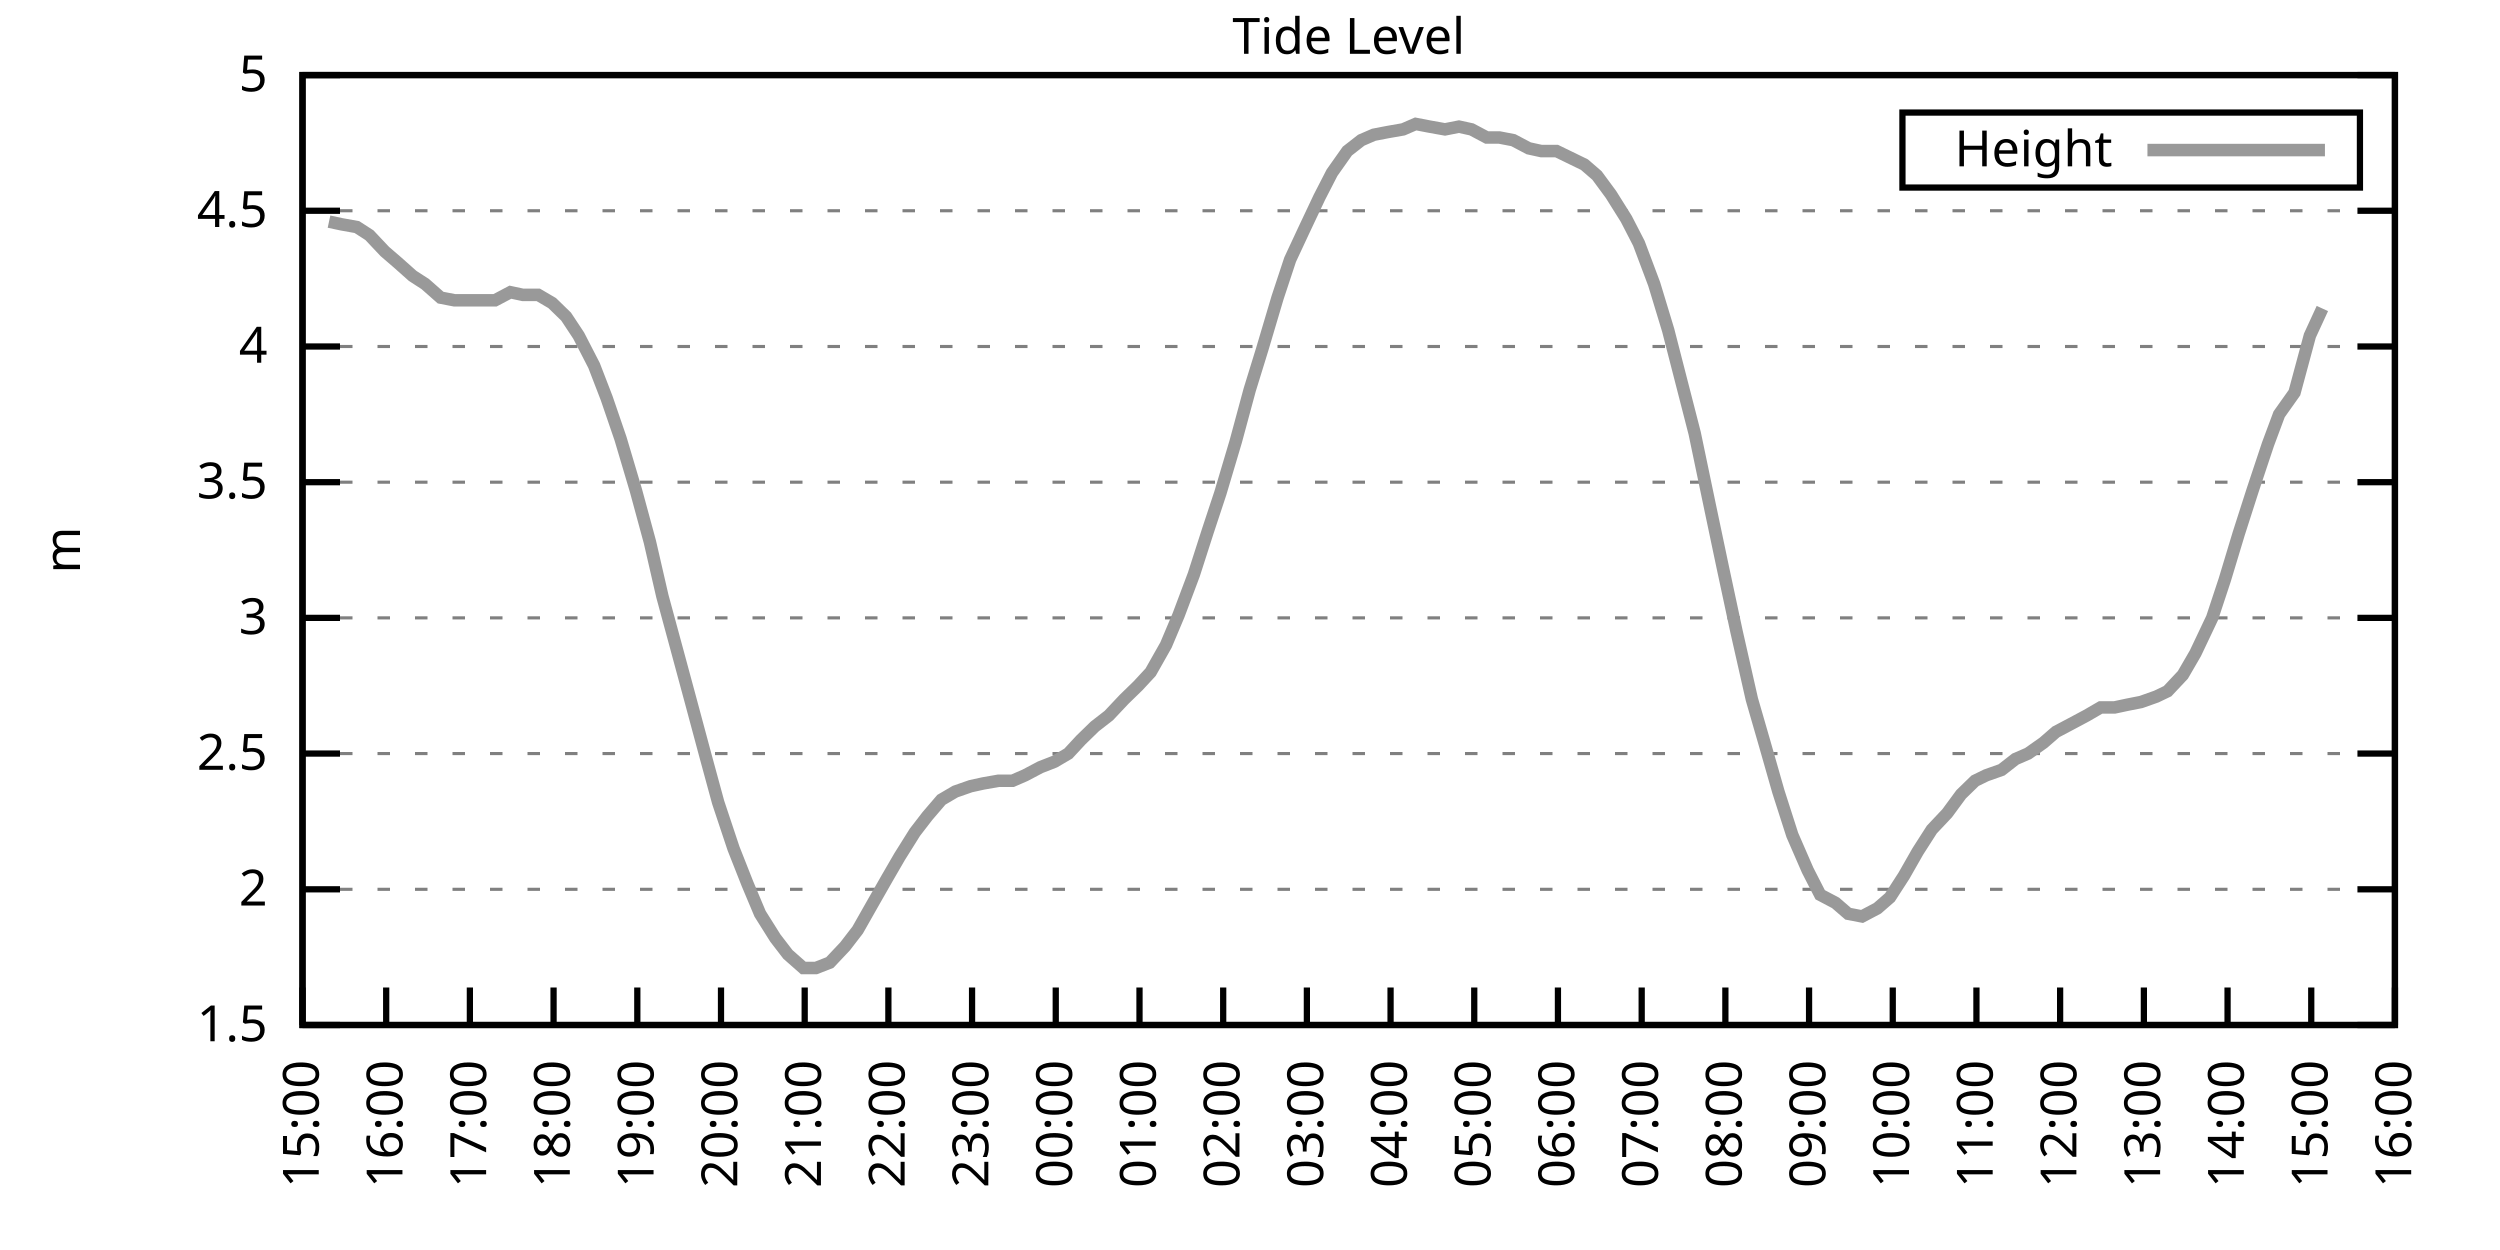
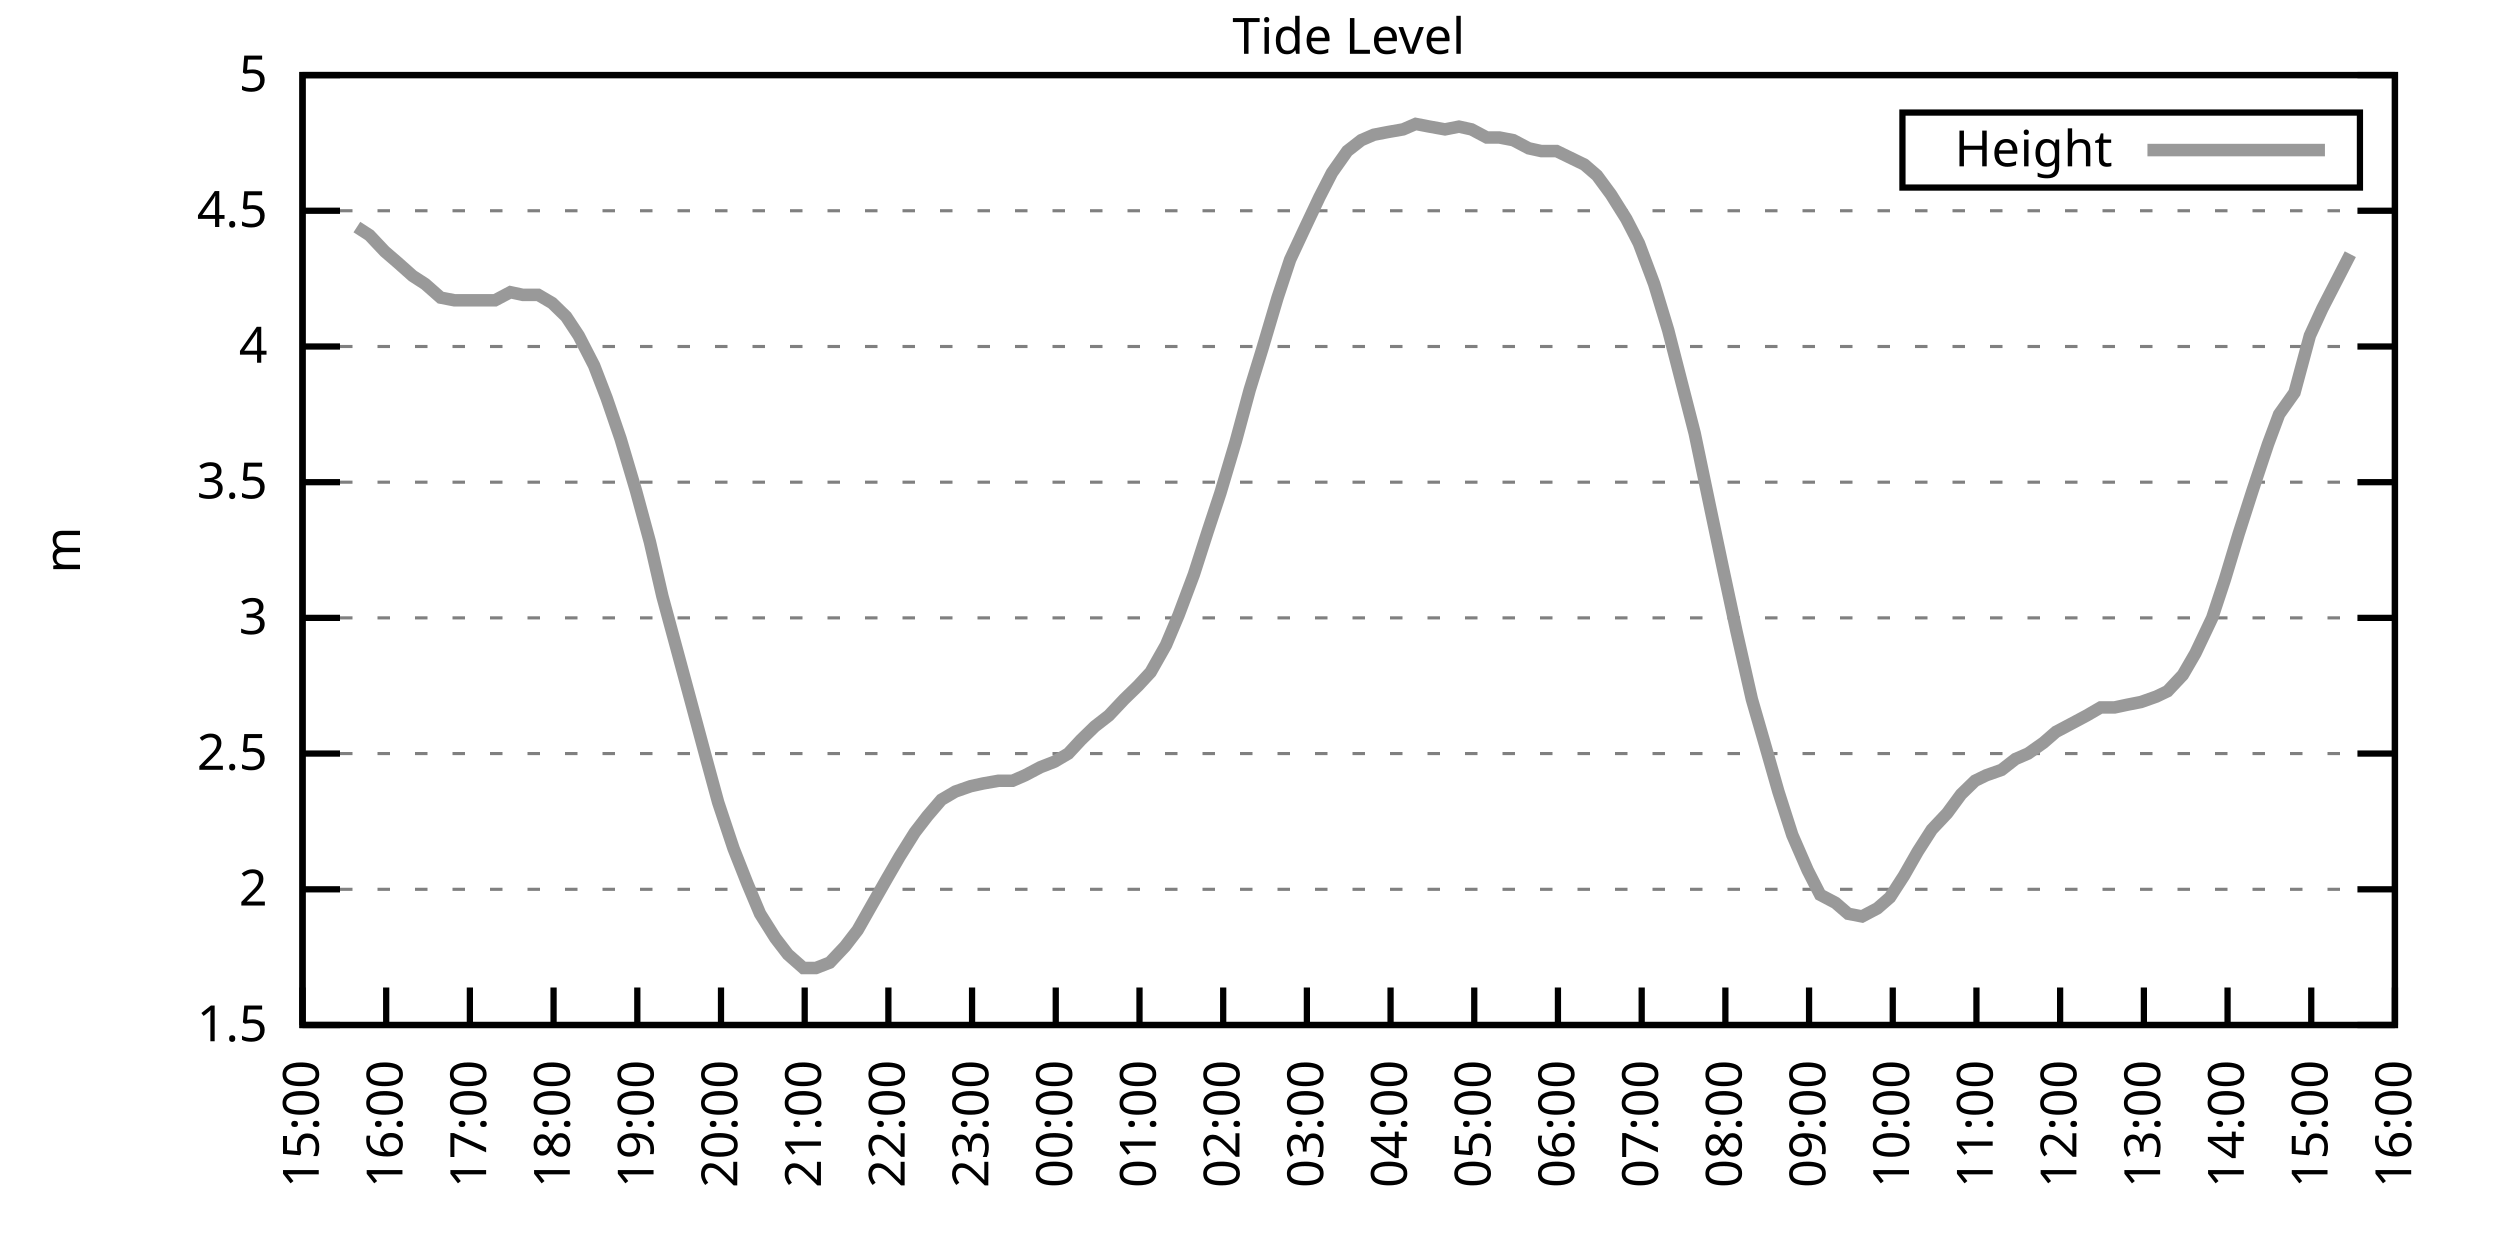
<svg xmlns="http://www.w3.org/2000/svg" xmlns:xlink="http://www.w3.org/1999/xlink" width="400" height="200" viewBox="0 0 400 200">
  <g id="gnuplot_canvas">
    <rect x="0" y="0" width="400" height="200" fill="none" />
    <defs>
      <circle id="gpDot" r="0.5" stroke-width="0.5" stroke="currentColor" />
      <path id="gpPt0" stroke-width="0.333" stroke="currentColor" d="M-1,0 h2 M0,-1 v2" />
      <path id="gpPt1" stroke-width="0.333" stroke="currentColor" d="M-1,-1 L1,1 M1,-1 L-1,1" />
      <path id="gpPt2" stroke-width="0.333" stroke="currentColor" d="M-1,0 L1,0 M0,-1 L0,1 M-1,-1 L1,1 M-1,1 L1,-1" />
      <rect id="gpPt3" stroke-width="0.333" stroke="currentColor" x="-1" y="-1" width="2" height="2" />
      <rect id="gpPt4" stroke-width="0.333" stroke="currentColor" fill="currentColor" x="-1" y="-1" width="2" height="2" />
      <circle id="gpPt5" stroke-width="0.333" stroke="currentColor" cx="0" cy="0" r="1" />
      <use xlink:href="#gpPt5" id="gpPt6" fill="currentColor" stroke="none" />
      <path id="gpPt7" stroke-width="0.333" stroke="currentColor" d="M0,-1.33 L-1.33,0.67 L1.33,0.67 z" />
      <use xlink:href="#gpPt7" id="gpPt8" fill="currentColor" stroke="none" />
      <use xlink:href="#gpPt7" id="gpPt9" stroke="currentColor" transform="rotate(180)" />
      <use xlink:href="#gpPt9" id="gpPt10" fill="currentColor" stroke="none" />
      <use xlink:href="#gpPt3" id="gpPt11" stroke="currentColor" transform="rotate(45)" />
      <use xlink:href="#gpPt11" id="gpPt12" fill="currentColor" stroke="none" />
      <path id="gpPt13" stroke-width="0.333" stroke="currentColor" d="M0,1.330 L1.265,0.411 L0.782,-1.067 L-0.782,-1.076 L-1.265,0.411 z" />
      <use xlink:href="#gpPt13" id="gpPt14" fill="currentColor" stroke="none" />
      <filter id="textbox" filterUnits="objectBoundingBox" x="0" y="0" height="1" width="1">
        <feFlood flood-color="white" flood-opacity="1" result="bgnd" />
        <feComposite in="SourceGraphic" in2="bgnd" operator="atop" />
      </filter>
      <filter id="greybox" filterUnits="objectBoundingBox" x="0" y="0" height="1" width="1">
        <feFlood flood-color="lightgrey" flood-opacity="1" result="grey" />
        <feComposite in="SourceGraphic" in2="grey" operator="atop" />
      </filter>
    </defs>
    <g fill="none" color="white" stroke="currentColor" stroke-width="1.00" stroke-linecap="butt" stroke-linejoin="miter">
</g>
    <g fill="none" color="black" stroke="currentColor" stroke-width="1.00" stroke-linecap="butt" stroke-linejoin="miter">
      <g stroke="none" shape-rendering="crispEdges">
        <polygon fill="rgb(255, 255, 255)" points="48.40,164.00 383.18,164.00 383.18,12.02 48.40,12.02 " />
      </g>
    </g>
    <g fill="none" color="black" stroke="currentColor" stroke-width="1.00" stroke-linecap="butt" stroke-linejoin="miter">
</g>
    <g fill="none" color="black" stroke="black" stroke-width="0.50" stroke-linecap="butt" stroke-linejoin="miter">
</g>
    <g fill="none" color="gray" stroke="currentColor" stroke-width="0.50" stroke-linecap="butt" stroke-linejoin="miter">
      <path stroke="gray" stroke-dasharray="2,4" class="gridline" d="M48.40,164.00 L383.19,164.00  " />
    </g>
    <g fill="none" color="gray" stroke="gray" stroke-width="1.00" stroke-linecap="butt" stroke-linejoin="miter">
</g>
    <g fill="none" color="black" stroke="currentColor" stroke-width="1.00" stroke-linecap="butt" stroke-linejoin="miter">
      <path stroke="black" d="M48.40,164.00 L54.40,164.00 M383.19,164.00 L377.19,164.00  " />
      <g transform="translate(42.80,166.60)" stroke="none" fill="black" font-family="Sans" font-size="8.00" text-anchor="end">
        <text>
          <tspan font-family="Sans"> 1.5</tspan>
        </text>
      </g>
    </g>
    <g fill="none" color="black" stroke="currentColor" stroke-width="1.00" stroke-linecap="butt" stroke-linejoin="miter">
</g>
    <g fill="none" color="black" stroke="black" stroke-width="0.50" stroke-linecap="butt" stroke-linejoin="miter">
</g>
    <g fill="none" color="gray" stroke="currentColor" stroke-width="0.50" stroke-linecap="butt" stroke-linejoin="miter">
      <path stroke="gray" stroke-dasharray="2,4" class="gridline" d="M48.40,142.29 L383.19,142.29  " />
    </g>
    <g fill="none" color="gray" stroke="gray" stroke-width="1.00" stroke-linecap="butt" stroke-linejoin="miter">
</g>
    <g fill="none" color="black" stroke="currentColor" stroke-width="1.00" stroke-linecap="butt" stroke-linejoin="miter">
      <path stroke="black" d="M48.40,142.29 L54.40,142.29 M383.19,142.29 L377.19,142.29  " />
      <g transform="translate(42.80,144.89)" stroke="none" fill="black" font-family="Sans" font-size="8.00" text-anchor="end">
        <text>
          <tspan font-family="Sans"> 2</tspan>
        </text>
      </g>
    </g>
    <g fill="none" color="black" stroke="currentColor" stroke-width="1.00" stroke-linecap="butt" stroke-linejoin="miter">
</g>
    <g fill="none" color="black" stroke="black" stroke-width="0.50" stroke-linecap="butt" stroke-linejoin="miter">
</g>
    <g fill="none" color="gray" stroke="currentColor" stroke-width="0.50" stroke-linecap="butt" stroke-linejoin="miter">
      <path stroke="gray" stroke-dasharray="2,4" class="gridline" d="M48.40,120.57 L383.19,120.57  " />
    </g>
    <g fill="none" color="gray" stroke="gray" stroke-width="1.00" stroke-linecap="butt" stroke-linejoin="miter">
</g>
    <g fill="none" color="black" stroke="currentColor" stroke-width="1.00" stroke-linecap="butt" stroke-linejoin="miter">
      <path stroke="black" d="M48.40,120.57 L54.40,120.57 M383.19,120.57 L377.19,120.57  " />
      <g transform="translate(42.80,123.17)" stroke="none" fill="black" font-family="Sans" font-size="8.00" text-anchor="end">
        <text>
          <tspan font-family="Sans"> 2.5</tspan>
        </text>
      </g>
    </g>
    <g fill="none" color="black" stroke="currentColor" stroke-width="1.00" stroke-linecap="butt" stroke-linejoin="miter">
</g>
    <g fill="none" color="black" stroke="black" stroke-width="0.50" stroke-linecap="butt" stroke-linejoin="miter">
</g>
    <g fill="none" color="gray" stroke="currentColor" stroke-width="0.50" stroke-linecap="butt" stroke-linejoin="miter">
      <path stroke="gray" stroke-dasharray="2,4" class="gridline" d="M48.40,98.86 L383.19,98.86  " />
    </g>
    <g fill="none" color="gray" stroke="gray" stroke-width="1.00" stroke-linecap="butt" stroke-linejoin="miter">
</g>
    <g fill="none" color="black" stroke="currentColor" stroke-width="1.00" stroke-linecap="butt" stroke-linejoin="miter">
      <path stroke="black" d="M48.40,98.86 L54.40,98.86 M383.19,98.86 L377.19,98.86  " />
      <g transform="translate(42.80,101.46)" stroke="none" fill="black" font-family="Sans" font-size="8.00" text-anchor="end">
        <text>
          <tspan font-family="Sans"> 3</tspan>
        </text>
      </g>
    </g>
    <g fill="none" color="black" stroke="currentColor" stroke-width="1.00" stroke-linecap="butt" stroke-linejoin="miter">
</g>
    <g fill="none" color="black" stroke="black" stroke-width="0.50" stroke-linecap="butt" stroke-linejoin="miter">
</g>
    <g fill="none" color="gray" stroke="currentColor" stroke-width="0.50" stroke-linecap="butt" stroke-linejoin="miter">
      <path stroke="gray" stroke-dasharray="2,4" class="gridline" d="M48.40,77.15 L383.19,77.15  " />
    </g>
    <g fill="none" color="gray" stroke="gray" stroke-width="1.00" stroke-linecap="butt" stroke-linejoin="miter">
</g>
    <g fill="none" color="black" stroke="currentColor" stroke-width="1.00" stroke-linecap="butt" stroke-linejoin="miter">
      <path stroke="black" d="M48.40,77.15 L54.40,77.15 M383.19,77.15 L377.19,77.15  " />
      <g transform="translate(42.80,79.75)" stroke="none" fill="black" font-family="Sans" font-size="8.00" text-anchor="end">
        <text>
          <tspan font-family="Sans"> 3.5</tspan>
        </text>
      </g>
    </g>
    <g fill="none" color="black" stroke="currentColor" stroke-width="1.00" stroke-linecap="butt" stroke-linejoin="miter">
</g>
    <g fill="none" color="black" stroke="black" stroke-width="0.50" stroke-linecap="butt" stroke-linejoin="miter">
</g>
    <g fill="none" color="gray" stroke="currentColor" stroke-width="0.50" stroke-linecap="butt" stroke-linejoin="miter">
      <path stroke="gray" stroke-dasharray="2,4" class="gridline" d="M48.40,55.44 L383.19,55.44  " />
    </g>
    <g fill="none" color="gray" stroke="gray" stroke-width="1.00" stroke-linecap="butt" stroke-linejoin="miter">
</g>
    <g fill="none" color="black" stroke="currentColor" stroke-width="1.00" stroke-linecap="butt" stroke-linejoin="miter">
      <path stroke="black" d="M48.40,55.44 L54.40,55.44 M383.19,55.44 L377.19,55.44  " />
      <g transform="translate(42.80,58.04)" stroke="none" fill="black" font-family="Sans" font-size="8.00" text-anchor="end">
        <text>
          <tspan font-family="Sans"> 4</tspan>
        </text>
      </g>
    </g>
    <g fill="none" color="black" stroke="currentColor" stroke-width="1.00" stroke-linecap="butt" stroke-linejoin="miter">
</g>
    <g fill="none" color="black" stroke="black" stroke-width="0.50" stroke-linecap="butt" stroke-linejoin="miter">
</g>
    <g fill="none" color="gray" stroke="currentColor" stroke-width="0.50" stroke-linecap="butt" stroke-linejoin="miter">
      <path stroke="gray" stroke-dasharray="2,4" class="gridline" d="M48.40,33.72 L383.19,33.72  " />
    </g>
    <g fill="none" color="gray" stroke="gray" stroke-width="1.00" stroke-linecap="butt" stroke-linejoin="miter">
</g>
    <g fill="none" color="black" stroke="currentColor" stroke-width="1.00" stroke-linecap="butt" stroke-linejoin="miter">
      <path stroke="black" d="M48.40,33.72 L54.40,33.72 M383.19,33.72 L377.19,33.72  " />
      <g transform="translate(42.80,36.32)" stroke="none" fill="black" font-family="Sans" font-size="8.00" text-anchor="end">
        <text>
          <tspan font-family="Sans"> 4.5</tspan>
        </text>
      </g>
    </g>
    <g fill="none" color="black" stroke="currentColor" stroke-width="1.00" stroke-linecap="butt" stroke-linejoin="miter">
</g>
    <g fill="none" color="black" stroke="black" stroke-width="0.50" stroke-linecap="butt" stroke-linejoin="miter">
</g>
    <g fill="none" color="gray" stroke="currentColor" stroke-width="0.50" stroke-linecap="butt" stroke-linejoin="miter">
      <path stroke="gray" stroke-dasharray="2,4" class="gridline" d="M48.40,12.01 L383.19,12.01  " />
    </g>
    <g fill="none" color="gray" stroke="gray" stroke-width="1.00" stroke-linecap="butt" stroke-linejoin="miter">
</g>
    <g fill="none" color="black" stroke="currentColor" stroke-width="1.00" stroke-linecap="butt" stroke-linejoin="miter">
      <path stroke="black" d="M48.40,12.01 L54.40,12.01 M383.19,12.01 L377.19,12.01  " />
      <g transform="translate(42.80,14.61)" stroke="none" fill="black" font-family="Sans" font-size="8.00" text-anchor="end">
        <text>
          <tspan font-family="Sans"> 5</tspan>
        </text>
      </g>
    </g>
    <g fill="none" color="black" stroke="currentColor" stroke-width="1.00" stroke-linecap="butt" stroke-linejoin="miter">
      <path stroke="black" d="M48.40,164.00 L48.40,158.00  " />
      <g transform="translate(51.00,169.60) rotate(270.00)" stroke="none" fill="black" font-family="Sans" font-size="8.00" text-anchor="end">
        <text>
          <tspan font-family="Sans">15:00</tspan>
        </text>
      </g>
    </g>
    <g fill="none" color="black" stroke="currentColor" stroke-width="1.00" stroke-linecap="butt" stroke-linejoin="miter">
      <path stroke="black" d="M61.79,164.00 L61.79,158.00  " />
      <g transform="translate(64.39,169.60) rotate(270.00)" stroke="none" fill="black" font-family="Sans" font-size="8.00" text-anchor="end">
        <text>
          <tspan font-family="Sans">16:00</tspan>
        </text>
      </g>
    </g>
    <g fill="none" color="black" stroke="currentColor" stroke-width="1.00" stroke-linecap="butt" stroke-linejoin="miter">
      <path stroke="black" d="M75.18,164.00 L75.18,158.00  " />
      <g transform="translate(77.78,169.60) rotate(270.00)" stroke="none" fill="black" font-family="Sans" font-size="8.00" text-anchor="end">
        <text>
          <tspan font-family="Sans">17:00</tspan>
        </text>
      </g>
    </g>
    <g fill="none" color="black" stroke="currentColor" stroke-width="1.00" stroke-linecap="butt" stroke-linejoin="miter">
      <path stroke="black" d="M88.57,164.00 L88.57,158.00  " />
      <g transform="translate(91.17,169.60) rotate(270.00)" stroke="none" fill="black" font-family="Sans" font-size="8.00" text-anchor="end">
        <text>
          <tspan font-family="Sans">18:00</tspan>
        </text>
      </g>
    </g>
    <g fill="none" color="black" stroke="currentColor" stroke-width="1.00" stroke-linecap="butt" stroke-linejoin="miter">
      <path stroke="black" d="M101.97,164.00 L101.97,158.00  " />
      <g transform="translate(104.57,169.60) rotate(270.00)" stroke="none" fill="black" font-family="Sans" font-size="8.00" text-anchor="end">
        <text>
          <tspan font-family="Sans">19:00</tspan>
        </text>
      </g>
    </g>
    <g fill="none" color="black" stroke="currentColor" stroke-width="1.00" stroke-linecap="butt" stroke-linejoin="miter">
      <path stroke="black" d="M115.36,164.00 L115.36,158.00  " />
      <g transform="translate(117.96,169.60) rotate(270.00)" stroke="none" fill="black" font-family="Sans" font-size="8.00" text-anchor="end">
        <text>
          <tspan font-family="Sans">20:00</tspan>
        </text>
      </g>
    </g>
    <g fill="none" color="black" stroke="currentColor" stroke-width="1.00" stroke-linecap="butt" stroke-linejoin="miter">
      <path stroke="black" d="M128.75,164.00 L128.75,158.00  " />
      <g transform="translate(131.35,169.60) rotate(270.00)" stroke="none" fill="black" font-family="Sans" font-size="8.00" text-anchor="end">
        <text>
          <tspan font-family="Sans">21:00</tspan>
        </text>
      </g>
    </g>
    <g fill="none" color="black" stroke="currentColor" stroke-width="1.00" stroke-linecap="butt" stroke-linejoin="miter">
      <path stroke="black" d="M142.14,164.00 L142.14,158.00  " />
      <g transform="translate(144.74,169.60) rotate(270.00)" stroke="none" fill="black" font-family="Sans" font-size="8.00" text-anchor="end">
        <text>
          <tspan font-family="Sans">22:00</tspan>
        </text>
      </g>
    </g>
    <g fill="none" color="black" stroke="currentColor" stroke-width="1.00" stroke-linecap="butt" stroke-linejoin="miter">
      <path stroke="black" d="M155.53,164.00 L155.53,158.00  " />
      <g transform="translate(158.13,169.60) rotate(270.00)" stroke="none" fill="black" font-family="Sans" font-size="8.00" text-anchor="end">
        <text>
          <tspan font-family="Sans">23:00</tspan>
        </text>
      </g>
    </g>
    <g fill="none" color="black" stroke="currentColor" stroke-width="1.00" stroke-linecap="butt" stroke-linejoin="miter">
      <path stroke="black" d="M168.92,164.00 L168.92,158.00  " />
      <g transform="translate(171.52,169.60) rotate(270.00)" stroke="none" fill="black" font-family="Sans" font-size="8.00" text-anchor="end">
        <text>
          <tspan font-family="Sans">00:00</tspan>
        </text>
      </g>
    </g>
    <g fill="none" color="black" stroke="currentColor" stroke-width="1.00" stroke-linecap="butt" stroke-linejoin="miter">
      <path stroke="black" d="M182.32,164.00 L182.32,158.00  " />
      <g transform="translate(184.92,169.60) rotate(270.00)" stroke="none" fill="black" font-family="Sans" font-size="8.00" text-anchor="end">
        <text>
          <tspan font-family="Sans">01:00</tspan>
        </text>
      </g>
    </g>
    <g fill="none" color="black" stroke="currentColor" stroke-width="1.00" stroke-linecap="butt" stroke-linejoin="miter">
      <path stroke="black" d="M195.71,164.00 L195.71,158.00  " />
      <g transform="translate(198.31,169.60) rotate(270.00)" stroke="none" fill="black" font-family="Sans" font-size="8.00" text-anchor="end">
        <text>
          <tspan font-family="Sans">02:00</tspan>
        </text>
      </g>
    </g>
    <g fill="none" color="black" stroke="currentColor" stroke-width="1.00" stroke-linecap="butt" stroke-linejoin="miter">
      <path stroke="black" d="M209.10,164.00 L209.10,158.00  " />
      <g transform="translate(211.70,169.60) rotate(270.00)" stroke="none" fill="black" font-family="Sans" font-size="8.00" text-anchor="end">
        <text>
          <tspan font-family="Sans">03:00</tspan>
        </text>
      </g>
    </g>
    <g fill="none" color="black" stroke="currentColor" stroke-width="1.00" stroke-linecap="butt" stroke-linejoin="miter">
      <path stroke="black" d="M222.49,164.00 L222.49,158.00  " />
      <g transform="translate(225.09,169.60) rotate(270.00)" stroke="none" fill="black" font-family="Sans" font-size="8.00" text-anchor="end">
        <text>
          <tspan font-family="Sans">04:00</tspan>
        </text>
      </g>
    </g>
    <g fill="none" color="black" stroke="currentColor" stroke-width="1.00" stroke-linecap="butt" stroke-linejoin="miter">
      <path stroke="black" d="M235.88,164.00 L235.88,158.00  " />
      <g transform="translate(238.48,169.60) rotate(270.00)" stroke="none" fill="black" font-family="Sans" font-size="8.00" text-anchor="end">
        <text>
          <tspan font-family="Sans">05:00</tspan>
        </text>
      </g>
    </g>
    <g fill="none" color="black" stroke="currentColor" stroke-width="1.00" stroke-linecap="butt" stroke-linejoin="miter">
      <path stroke="black" d="M249.27,164.00 L249.27,158.00  " />
      <g transform="translate(251.87,169.60) rotate(270.00)" stroke="none" fill="black" font-family="Sans" font-size="8.00" text-anchor="end">
        <text>
          <tspan font-family="Sans">06:00</tspan>
        </text>
      </g>
    </g>
    <g fill="none" color="black" stroke="currentColor" stroke-width="1.00" stroke-linecap="butt" stroke-linejoin="miter">
      <path stroke="black" d="M262.67,164.00 L262.67,158.00  " />
      <g transform="translate(265.27,169.60) rotate(270.00)" stroke="none" fill="black" font-family="Sans" font-size="8.00" text-anchor="end">
        <text>
          <tspan font-family="Sans">07:00</tspan>
        </text>
      </g>
    </g>
    <g fill="none" color="black" stroke="currentColor" stroke-width="1.00" stroke-linecap="butt" stroke-linejoin="miter">
      <path stroke="black" d="M276.06,164.00 L276.06,158.00  " />
      <g transform="translate(278.66,169.60) rotate(270.00)" stroke="none" fill="black" font-family="Sans" font-size="8.00" text-anchor="end">
        <text>
          <tspan font-family="Sans">08:00</tspan>
        </text>
      </g>
    </g>
    <g fill="none" color="black" stroke="currentColor" stroke-width="1.00" stroke-linecap="butt" stroke-linejoin="miter">
      <path stroke="black" d="M289.45,164.00 L289.45,158.00  " />
      <g transform="translate(292.05,169.60) rotate(270.00)" stroke="none" fill="black" font-family="Sans" font-size="8.00" text-anchor="end">
        <text>
          <tspan font-family="Sans">09:00</tspan>
        </text>
      </g>
    </g>
    <g fill="none" color="black" stroke="currentColor" stroke-width="1.00" stroke-linecap="butt" stroke-linejoin="miter">
      <path stroke="black" d="M302.84,164.00 L302.84,158.00  " />
      <g transform="translate(305.44,169.60) rotate(270.00)" stroke="none" fill="black" font-family="Sans" font-size="8.00" text-anchor="end">
        <text>
          <tspan font-family="Sans">10:00</tspan>
        </text>
      </g>
    </g>
    <g fill="none" color="black" stroke="currentColor" stroke-width="1.00" stroke-linecap="butt" stroke-linejoin="miter">
      <path stroke="black" d="M316.23,164.00 L316.23,158.00  " />
      <g transform="translate(318.83,169.60) rotate(270.00)" stroke="none" fill="black" font-family="Sans" font-size="8.00" text-anchor="end">
        <text>
          <tspan font-family="Sans">11:00</tspan>
        </text>
      </g>
    </g>
    <g fill="none" color="black" stroke="currentColor" stroke-width="1.00" stroke-linecap="butt" stroke-linejoin="miter">
      <path stroke="black" d="M329.62,164.00 L329.62,158.00  " />
      <g transform="translate(332.22,169.60) rotate(270.00)" stroke="none" fill="black" font-family="Sans" font-size="8.00" text-anchor="end">
        <text>
          <tspan font-family="Sans">12:00</tspan>
        </text>
      </g>
    </g>
    <g fill="none" color="black" stroke="currentColor" stroke-width="1.00" stroke-linecap="butt" stroke-linejoin="miter">
      <path stroke="black" d="M343.02,164.00 L343.02,158.00  " />
      <g transform="translate(345.62,169.60) rotate(270.00)" stroke="none" fill="black" font-family="Sans" font-size="8.00" text-anchor="end">
        <text>
          <tspan font-family="Sans">13:00</tspan>
        </text>
      </g>
    </g>
    <g fill="none" color="black" stroke="currentColor" stroke-width="1.00" stroke-linecap="butt" stroke-linejoin="miter">
      <path stroke="black" d="M356.41,164.00 L356.41,158.00  " />
      <g transform="translate(359.01,169.60) rotate(270.00)" stroke="none" fill="black" font-family="Sans" font-size="8.00" text-anchor="end">
        <text>
          <tspan font-family="Sans">14:00</tspan>
        </text>
      </g>
    </g>
    <g fill="none" color="black" stroke="currentColor" stroke-width="1.00" stroke-linecap="butt" stroke-linejoin="miter">
      <path stroke="black" d="M369.80,164.00 L369.80,158.00  " />
      <g transform="translate(372.40,169.60) rotate(270.00)" stroke="none" fill="black" font-family="Sans" font-size="8.00" text-anchor="end">
        <text>
          <tspan font-family="Sans">15:00</tspan>
        </text>
      </g>
    </g>
    <g fill="none" color="black" stroke="currentColor" stroke-width="1.00" stroke-linecap="butt" stroke-linejoin="miter">
      <path stroke="black" d="M383.19,164.00 L383.19,158.00  " />
      <g transform="translate(385.79,169.60) rotate(270.00)" stroke="none" fill="black" font-family="Sans" font-size="8.00" text-anchor="end">
        <text>
          <tspan font-family="Sans">16:00</tspan>
        </text>
      </g>
    </g>
    <g fill="none" color="black" stroke="currentColor" stroke-width="1.00" stroke-linecap="butt" stroke-linejoin="miter">
</g>
    <g fill="none" color="black" stroke="currentColor" stroke-width="1.00" stroke-linecap="butt" stroke-linejoin="miter">
      <path stroke="black" d="M48.40,12.01 L48.40,164.00 L383.19,164.00 L383.19,12.01 L48.40,12.01 Z  " />
    </g>
    <g fill="none" color="black" stroke="currentColor" stroke-width="1.00" stroke-linecap="butt" stroke-linejoin="miter">
</g>
    <g fill="none" color="black" stroke="currentColor" stroke-width="1.00" stroke-linecap="butt" stroke-linejoin="miter">
      <path stroke="black" d="M304.39,30.01 L304.39,18.01 L377.59,18.01 L377.59,30.01 L304.39,30.01 Z  " />
    </g>
    <g id="Tide_level_plot_1">
      <g fill="none" color="white" stroke="black" stroke-width="2.00" stroke-linecap="butt" stroke-linejoin="miter">
</g>
      <g fill="none" color="black" stroke="currentColor" stroke-width="2.00" stroke-linecap="butt" stroke-linejoin="miter">
        <g transform="translate(337.99,26.61)" stroke="none" fill="black" font-family="Sans" font-size="8.00" text-anchor="end">
          <text>
            <tspan font-family="Sans">Height</tspan>
          </text>
        </g>
      </g>
      <g fill="none" color="black" stroke="currentColor" stroke-width="2.00" stroke-linecap="butt" stroke-linejoin="miter">
-         <path stroke="rgb(153, 153, 153)" d="M343.59,24.01 L371.99,24.01 M52.64,35.46 L54.65,35.89 L57.10,36.33 L59.11,37.63 L61.57,40.24 L63.58,41.97   L66.03,44.15 L68.04,45.45 L70.50,47.62 L72.73,48.05 L74.74,48.05 L77.19,48.05 L79.20,48.05 L81.66,46.75   L83.66,47.18 L86.12,47.18 L88.35,48.49 L90.58,50.66 L92.59,53.70 L95.05,58.48 L97.06,63.69 L99.29,70.20   L101.74,78.45 L103.98,86.70 L105.98,95.39 L108.22,103.64 L110.45,111.89 L112.90,121.01 L114.91,128.39 L117.37,135.77   L119.60,141.42 L121.61,146.20 L124.06,150.10 L126.07,152.71 L128.53,154.88 L130.54,154.88 L132.77,154.01 L135.22,151.41   L137.23,148.80 L139.69,144.46 L141.92,140.55 L143.93,137.08 L146.38,133.17 L148.39,130.56 L150.62,127.96 L152.85,126.65   L155.31,125.79 L157.32,125.35 L159.77,124.92 L162.01,124.92 L164.01,124.05 L166.47,122.75 L168.70,121.88 L170.93,120.57   L172.94,118.40 L175.17,116.23 L177.41,114.49 L179.86,111.89 L182.09,109.72 L184.10,107.55 L186.56,103.20 L188.57,98.43   L191.02,91.91 L193.25,84.97 L195.26,78.89 L197.72,70.63 L199.95,62.38 L201.96,55.87 L204.41,47.62 L206.42,41.54   L208.65,36.76 L211.11,31.55 L213.12,27.64 L215.57,24.17 L217.80,22.43 L219.81,21.56 L222.04,21.13 L224.50,20.70   L226.51,19.83 L228.74,20.26 L231.20,20.70 L233.43,20.26 L235.44,20.70 L237.89,22.00 L239.90,22.00 L242.13,22.43   L244.59,23.73 L246.60,24.17 L249.05,24.17 L250.84,25.04 L253.51,26.34 L255.52,28.08 L257.76,31.12 L260.21,35.03   L262.22,38.93 L264.67,45.45 L266.91,52.83 L268.92,60.65 L271.15,69.33 L273.60,81.06 L275.61,90.61 L277.84,101.03   L280.30,111.89 L282.31,118.84 L284.54,126.65 L286.77,133.60 L289.23,139.25 L291.23,143.16 L293.69,144.46 L295.70,146.20   L297.93,146.63 L300.39,145.33 L302.39,143.59 L304.63,140.12 L306.86,136.21 L309.09,132.73 L311.54,130.13 L313.78,127.09   L316.01,124.92 L317.79,124.05 L320.25,123.18 L322.48,121.44 L324.49,120.57 L326.95,118.84 L328.95,117.10 L331.41,115.80   L333.86,114.49 L336.10,113.19 L338.33,113.19 L340.34,112.76 L342.57,112.32 L345.02,111.45 L346.81,110.59 L349.26,107.98   L351.27,104.51 L353.95,98.86 L355.96,92.78 L358.19,85.40 L360.42,78.45 L362.88,71.07 L364.66,66.29 L367.12,62.82   L369.58,53.70 L371.58,49.36  " />
+         <path stroke="rgb(153, 153, 153)" d="M343.59,24.01 L371.99,24.01 M57.10,36.33 L59.11,37.63 L61.57,40.24 L63.58,41.97 L66.03,44.15 L68.04,45.45   L70.50,47.62 L72.73,48.05 L74.74,48.05 L77.19,48.05 L79.20,48.05 L81.66,46.75 L83.66,47.18 L86.12,47.18   L88.35,48.49 L90.58,50.66 L92.59,53.70 L95.05,58.48 L97.06,63.69 L99.29,70.20 L101.74,78.45 L103.98,86.70   L105.98,95.39 L108.22,103.64 L110.45,111.89 L112.90,121.01 L114.91,128.39 L117.37,135.77 L119.60,141.42 L121.61,146.20   L124.06,150.10 L126.07,152.71 L128.53,154.88 L130.54,154.88 L132.77,154.01 L135.22,151.41 L137.23,148.80 L139.69,144.46   L141.92,140.55 L143.93,137.08 L146.38,133.17 L148.39,130.56 L150.62,127.96 L152.85,126.65 L155.31,125.79 L157.32,125.35   L159.77,124.92 L162.01,124.92 L164.01,124.05 L166.47,122.75 L168.70,121.88 L170.93,120.57 L172.94,118.40 L175.17,116.23   L177.41,114.49 L179.86,111.89 L182.09,109.72 L184.10,107.55 L186.56,103.20 L188.57,98.43 L191.02,91.91 L193.25,84.97   L195.26,78.89 L197.72,70.63 L199.95,62.38 L201.96,55.87 L204.41,47.62 L206.42,41.54 L208.65,36.76 L211.11,31.55   L213.12,27.64 L215.57,24.17 L217.80,22.43 L219.81,21.56 L222.04,21.13 L224.50,20.70 L226.51,19.83 L228.74,20.26   L231.20,20.70 L233.43,20.26 L235.44,20.70 L237.89,22.00 L239.90,22.00 L242.13,22.43 L244.59,23.73 L246.60,24.17   L249.05,24.17 L250.84,25.04 L253.51,26.34 L255.52,28.08 L257.76,31.12 L260.21,35.03 L262.22,38.93 L264.67,45.45   L266.91,52.83 L268.92,60.65 L271.15,69.33 L273.60,81.06 L275.61,90.61 L277.84,101.03 L280.30,111.89 L282.31,118.84   L284.54,126.65 L286.77,133.60 L289.23,139.25 L291.23,143.16 L293.69,144.46 L295.70,146.20 L297.93,146.63 L300.39,145.33   L302.39,143.59 L304.63,140.12 L306.86,136.21 L309.09,132.73 L311.54,130.13 L313.78,127.09 L316.01,124.92 L317.79,124.05   L320.25,123.18 L322.48,121.44 L324.49,120.57 L326.95,118.84 L328.95,117.10 L331.41,115.80 L333.86,114.49 L336.10,113.19   L338.33,113.19 L340.34,112.76 L342.57,112.32 L345.02,111.45 L346.81,110.59 L349.26,107.98 L351.27,104.51 L353.95,98.86   L355.96,92.78 L358.19,85.40 L360.42,78.45 L362.88,71.07 L364.66,66.29 L367.12,62.82 L369.58,53.70 L371.58,49.36   L374.04,44.58 L376.05,40.67  " />
      </g>
    </g>
    <g fill="none" color="black" stroke="currentColor" stroke-width="2.00" stroke-linecap="butt" stroke-linejoin="miter">
</g>
    <g fill="none" color="black" stroke="black" stroke-width="1.00" stroke-linecap="butt" stroke-linejoin="miter">
</g>
    <g fill="none" color="black" stroke="currentColor" stroke-width="1.00" stroke-linecap="butt" stroke-linejoin="miter">
      <path stroke="black" d="M48.40,12.01 L48.40,164.00 L383.19,164.00 L383.19,12.01 L48.40,12.01 Z  " />
      <g transform="translate(12.80,88.01) rotate(270.00)" stroke="none" fill="black" font-family="Sans" font-size="8.00" text-anchor="middle">
        <text>
          <tspan font-family="Sans">m</tspan>
        </text>
      </g>
    </g>
    <g fill="none" color="black" stroke="currentColor" stroke-width="1.00" stroke-linecap="butt" stroke-linejoin="miter">
</g>
    <g fill="none" color="black" stroke="currentColor" stroke-width="1.00" stroke-linecap="butt" stroke-linejoin="miter">
      <g transform="translate(215.79,8.61)" stroke="none" fill="black" font-family="Sans" font-size="8.00" text-anchor="middle">
        <text>
          <tspan font-family="Sans">Tide Level</tspan>
        </text>
      </g>
    </g>
    <g fill="none" color="black" stroke="currentColor" stroke-width="1.00" stroke-linecap="butt" stroke-linejoin="miter">
</g>
  </g>
</svg>
